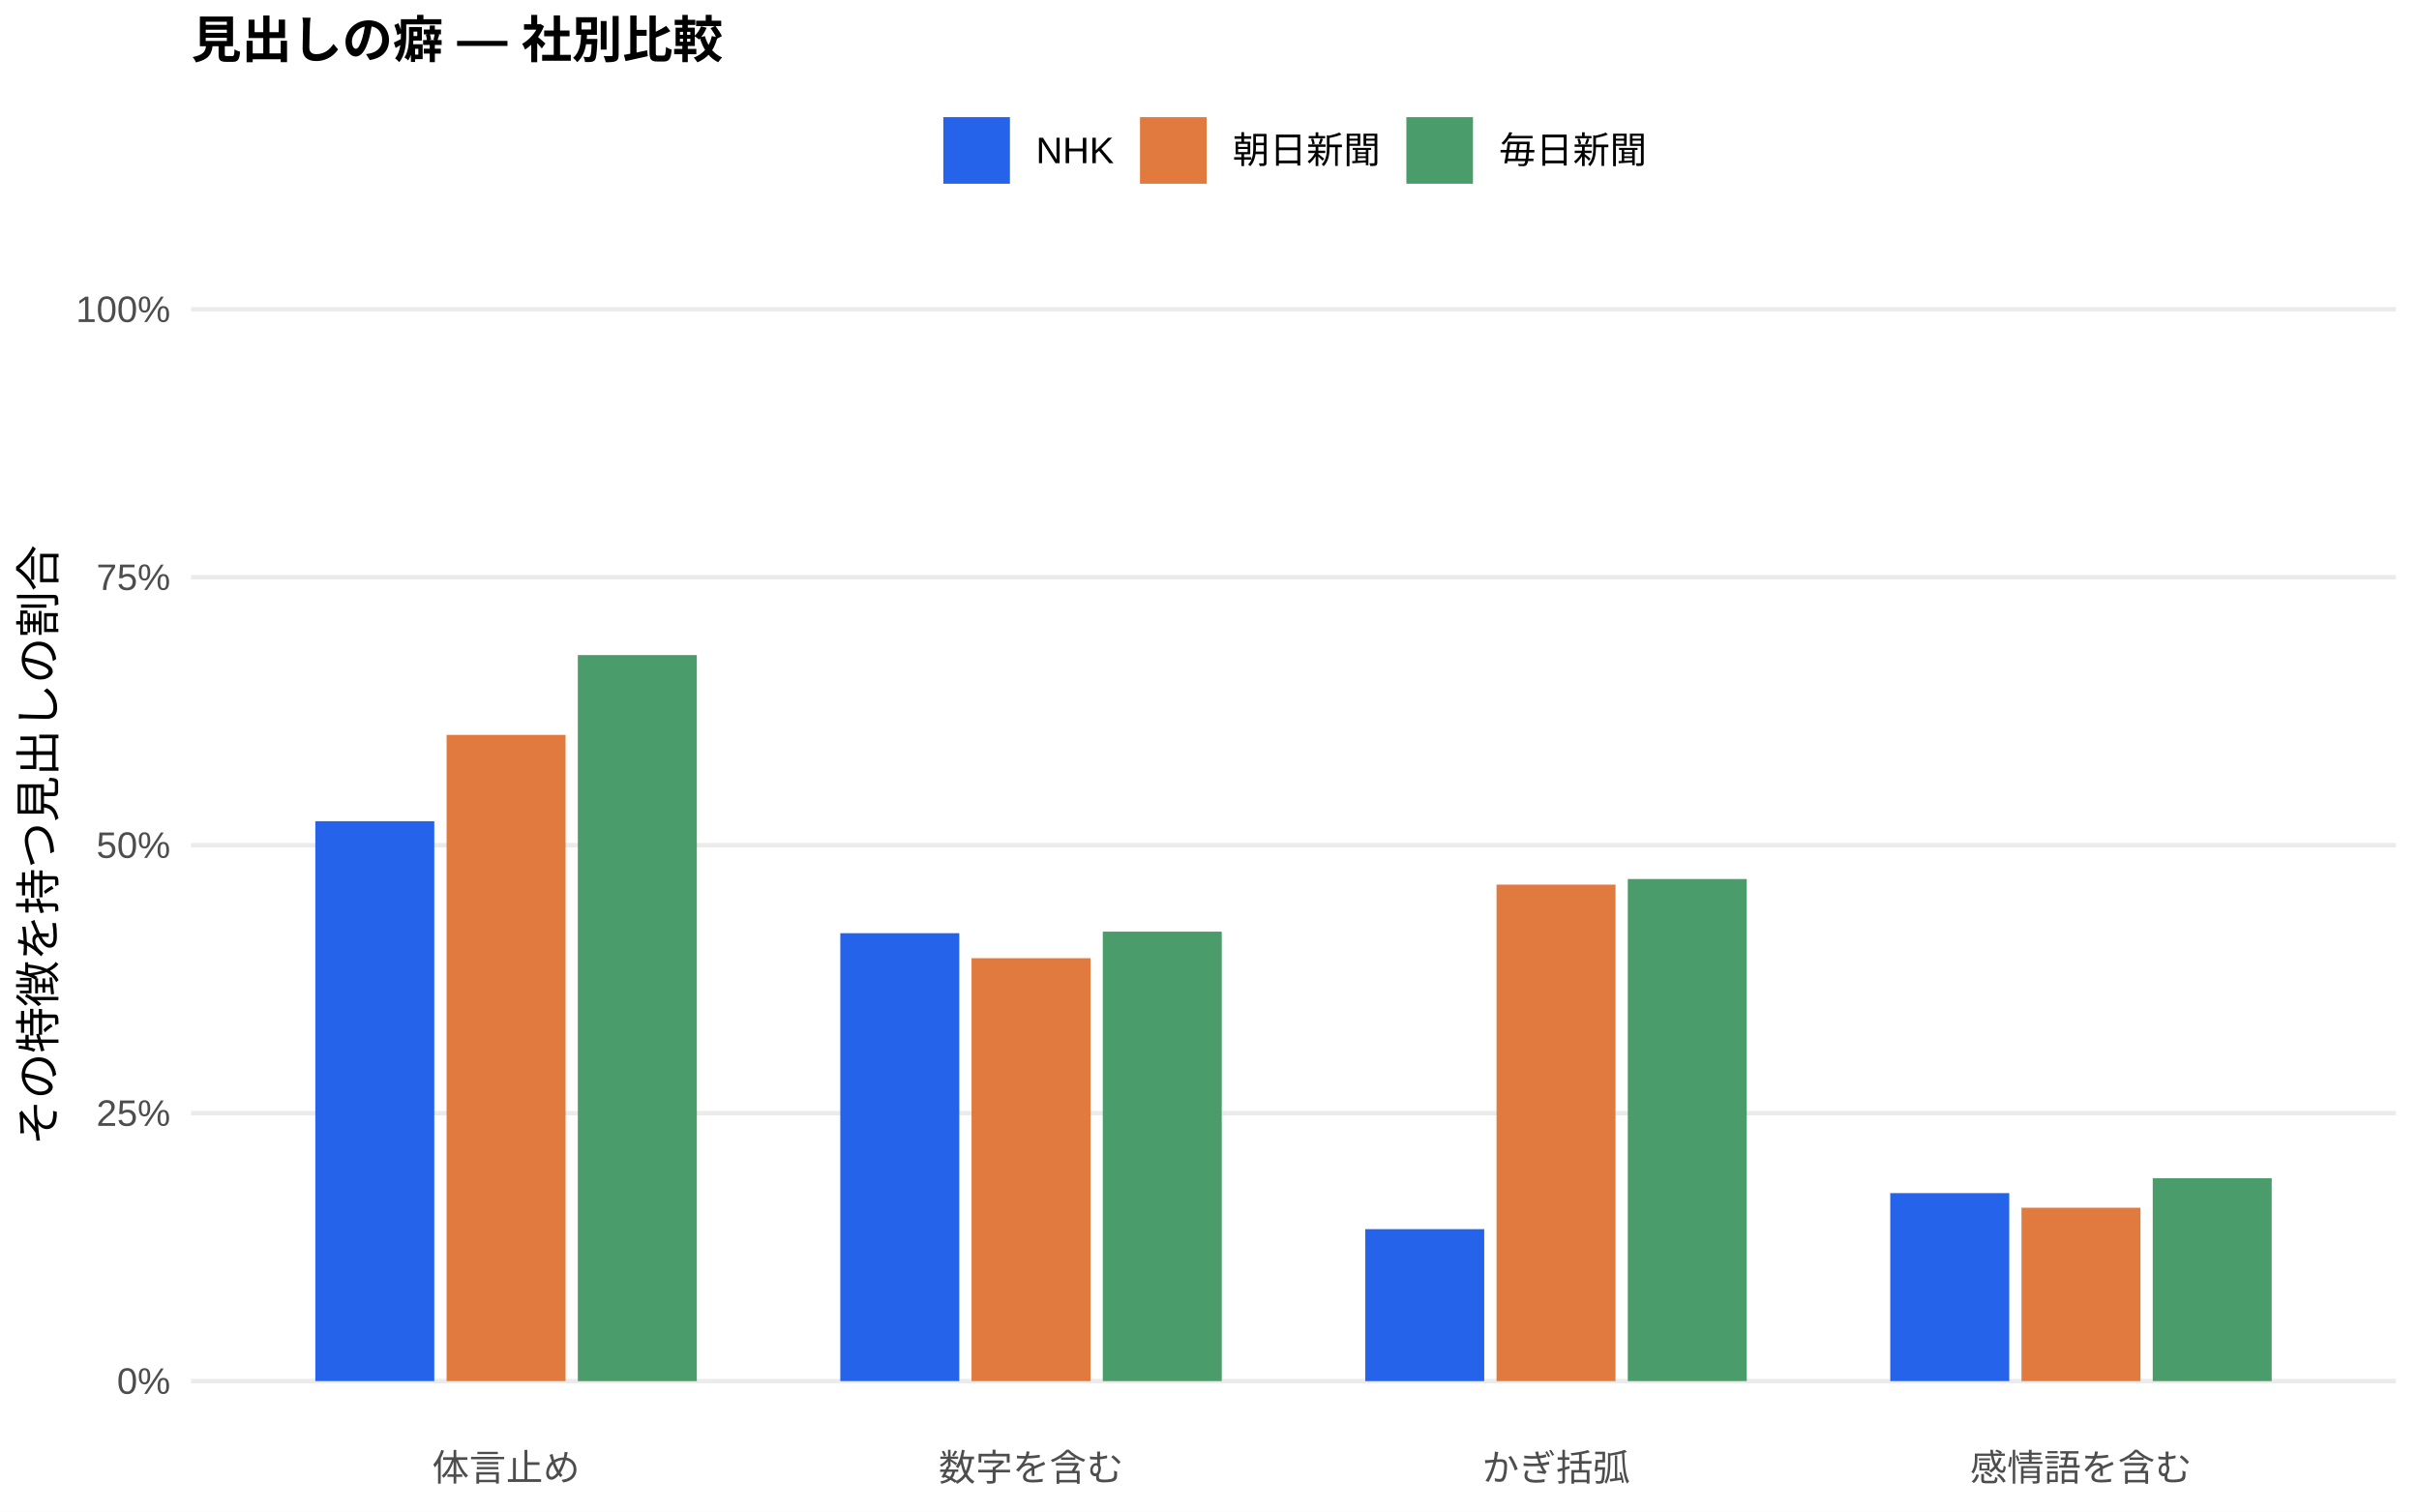
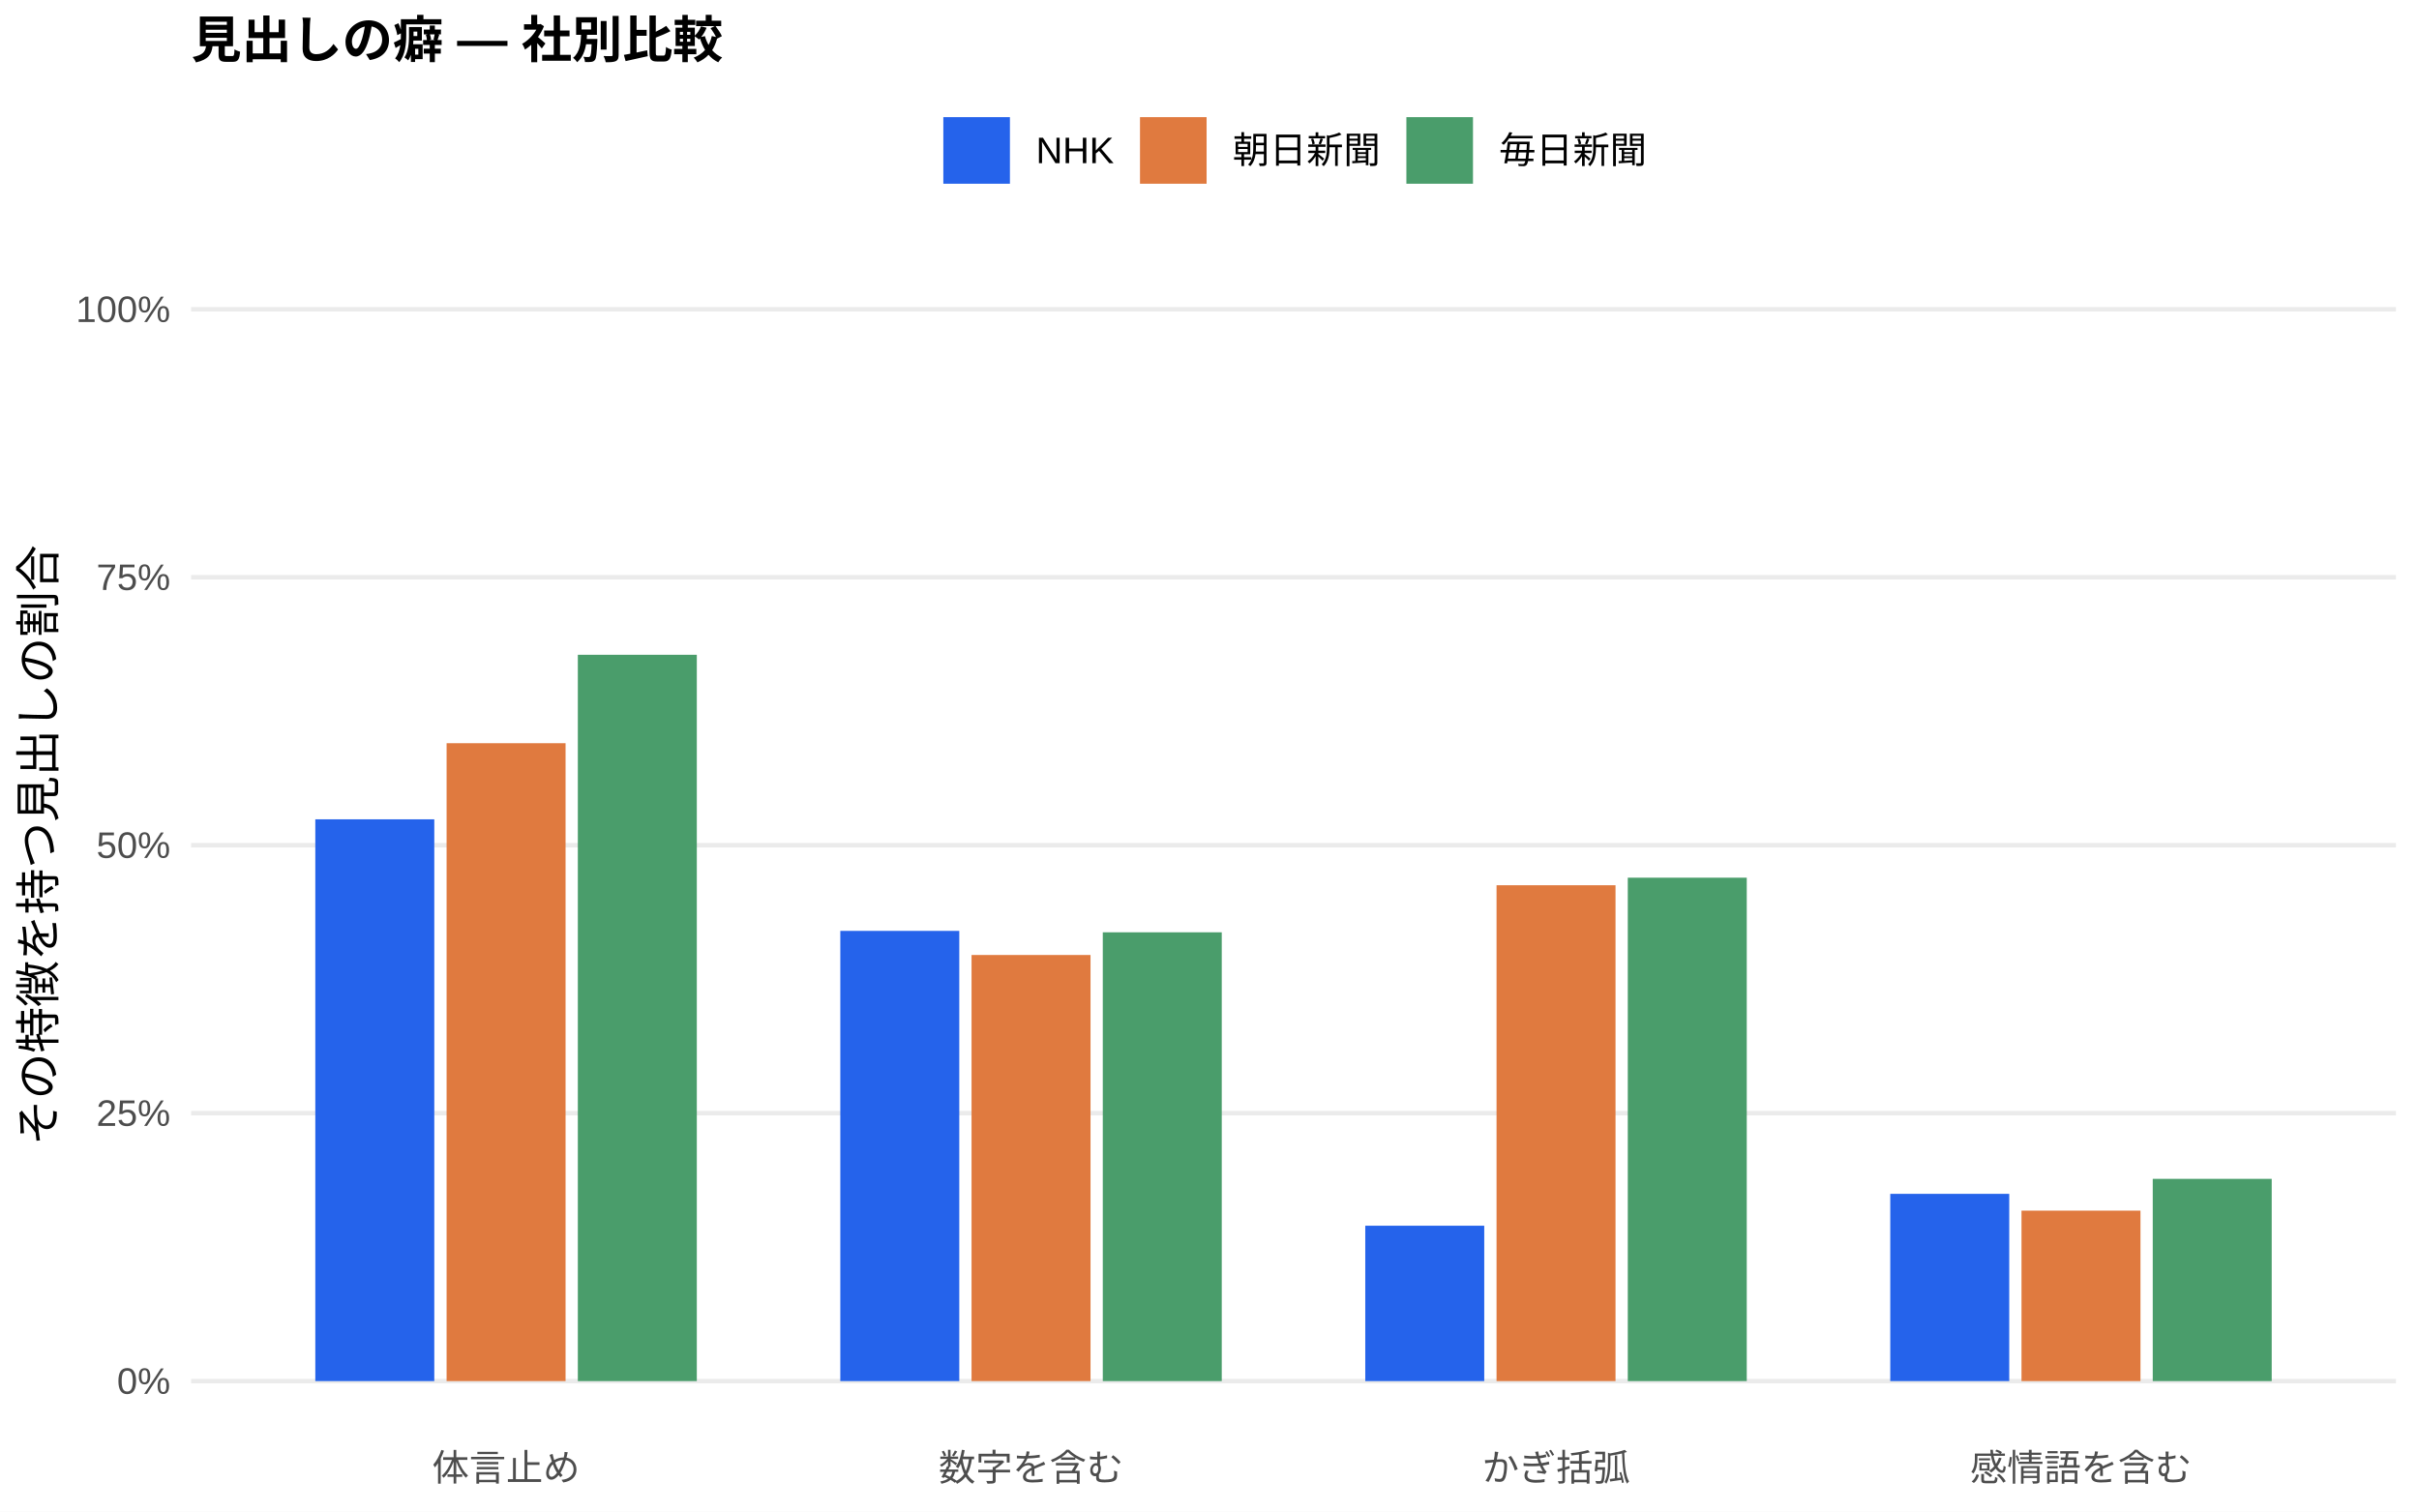
<svg xmlns="http://www.w3.org/2000/svg" width="576.00pt" height="360.00pt" viewBox="0 0 576.00 360.00">
  <g class="svglite">
    <defs>
      <style type="text/css">
    .svglite line, .svglite polyline, .svglite polygon, .svglite path, .svglite rect, .svglite circle {
      fill: none;
      stroke: #000000;
      stroke-linecap: round;
      stroke-linejoin: round;
      stroke-miterlimit: 10.00;
    }
    .svglite text {
      white-space: pre;
    }
    .svglite g.glyphgroup path {
      fill: inherit;
      stroke: none;
    }
  </style>
    </defs>
    <rect width="100%" height="100%" style="stroke: none; fill: #FFFFFF;" />
    <defs>
      <clipPath id="cpMC4wMHw1NzYuMDB8MC4wMHwzNjAuMDA=">
        <rect x="0.00" y="0.00" width="576.00" height="360.00" />
      </clipPath>
    </defs>
    <g clip-path="url(#cpMC4wMHw1NzYuMDB8MC4wMHwzNjAuMDA=)">
      <rect x="0.00" y="0.00" width="576.00" height="360.00" style="stroke-width: 1.07; stroke: none; fill: #FFFFFF;" />
    </g>
    <defs>
      <clipPath id="cpNDUuNTB8NTcwLjUyfDYwLjkxfDM0MS43MQ==">
        <rect x="45.50" y="60.91" width="525.02" height="280.80" />
      </clipPath>
    </defs>
    <g clip-path="url(#cpNDUuNTB8NTcwLjUyfDYwLjkxfDM0MS43MQ==)">
      <polyline points="45.50,328.94 570.52,328.94 " style="stroke-width: 1.07; stroke: #EBEBEB; stroke-linecap: butt;" />
      <polyline points="45.50,265.12 570.52,265.12 " style="stroke-width: 1.07; stroke: #EBEBEB; stroke-linecap: butt;" />
      <polyline points="45.50,201.31 570.52,201.31 " style="stroke-width: 1.07; stroke: #EBEBEB; stroke-linecap: butt;" />
      <polyline points="45.50,137.49 570.52,137.49 " style="stroke-width: 1.07; stroke: #EBEBEB; stroke-linecap: butt;" />
      <polyline points="45.50,73.67 570.52,73.67 " style="stroke-width: 1.07; stroke: #EBEBEB; stroke-linecap: butt;" />
-       <rect x="75.08" y="195.59" width="28.33" height="133.35" style="stroke-width: 1.07; stroke: none; stroke-linecap: butt; stroke-linejoin: miter; fill: #2563EB;" />
-       <rect x="200.09" y="222.26" width="28.33" height="106.68" style="stroke-width: 1.07; stroke: none; stroke-linecap: butt; stroke-linejoin: miter; fill: #2563EB;" />
-       <rect x="325.09" y="292.75" width="28.33" height="36.20" style="stroke-width: 1.07; stroke: none; stroke-linecap: butt; stroke-linejoin: miter; fill: #2563EB;" />
-       <rect x="450.10" y="284.17" width="28.33" height="44.77" style="stroke-width: 1.07; stroke: none; stroke-linecap: butt; stroke-linejoin: miter; fill: #2563EB;" />
-       <rect x="106.34" y="175.03" width="28.33" height="153.91" style="stroke-width: 1.07; stroke: none; stroke-linecap: butt; stroke-linejoin: miter; fill: #E07A3F;" />
-       <rect x="231.34" y="228.21" width="28.33" height="100.73" style="stroke-width: 1.07; stroke: none; stroke-linecap: butt; stroke-linejoin: miter; fill: #E07A3F;" />
-       <rect x="356.35" y="210.69" width="28.33" height="118.25" style="stroke-width: 1.07; stroke: none; stroke-linecap: butt; stroke-linejoin: miter; fill: #E07A3F;" />
-       <rect x="481.35" y="287.65" width="28.33" height="41.29" style="stroke-width: 1.07; stroke: none; stroke-linecap: butt; stroke-linejoin: miter; fill: #E07A3F;" />
-       <rect x="137.59" y="156.02" width="28.33" height="172.93" style="stroke-width: 1.07; stroke: none; stroke-linecap: butt; stroke-linejoin: miter; fill: #4A9D6B;" />
-       <rect x="262.59" y="221.89" width="28.33" height="107.05" style="stroke-width: 1.07; stroke: none; stroke-linecap: butt; stroke-linejoin: miter; fill: #4A9D6B;" />
-       <rect x="387.60" y="209.36" width="28.33" height="119.58" style="stroke-width: 1.07; stroke: none; stroke-linecap: butt; stroke-linejoin: miter; fill: #4A9D6B;" />
-       <rect x="512.60" y="280.61" width="28.33" height="48.33" style="stroke-width: 1.07; stroke: none; stroke-linecap: butt; stroke-linejoin: miter; fill: #4A9D6B;" />
+       <rect x="75.08" y="195.14" width="28.33" height="133.80" style="stroke-width: 1.07; stroke: none; stroke-linecap: butt; stroke-linejoin: miter; fill: #2563EB;" />
+       <rect x="200.09" y="221.71" width="28.33" height="107.23" style="stroke-width: 1.07; stroke: none; stroke-linecap: butt; stroke-linejoin: miter; fill: #2563EB;" />
+       <rect x="325.09" y="291.93" width="28.33" height="37.01" style="stroke-width: 1.07; stroke: none; stroke-linecap: butt; stroke-linejoin: miter; fill: #2563EB;" />
+       <rect x="450.10" y="284.34" width="28.33" height="44.60" style="stroke-width: 1.07; stroke: none; stroke-linecap: butt; stroke-linejoin: miter; fill: #2563EB;" />
+       <rect x="106.34" y="177.01" width="28.33" height="151.93" style="stroke-width: 1.07; stroke: none; stroke-linecap: butt; stroke-linejoin: miter; fill: #E07A3F;" />
+       <rect x="231.34" y="227.45" width="28.33" height="101.49" style="stroke-width: 1.07; stroke: none; stroke-linecap: butt; stroke-linejoin: miter; fill: #E07A3F;" />
+       <rect x="356.35" y="210.84" width="28.33" height="118.10" style="stroke-width: 1.07; stroke: none; stroke-linecap: butt; stroke-linejoin: miter; fill: #E07A3F;" />
+       <rect x="481.35" y="288.34" width="28.33" height="40.60" style="stroke-width: 1.07; stroke: none; stroke-linecap: butt; stroke-linejoin: miter; fill: #E07A3F;" />
+       <rect x="137.59" y="155.95" width="28.33" height="172.99" style="stroke-width: 1.07; stroke: none; stroke-linecap: butt; stroke-linejoin: miter; fill: #4A9D6B;" />
+       <rect x="262.59" y="222.05" width="28.33" height="106.89" style="stroke-width: 1.07; stroke: none; stroke-linecap: butt; stroke-linejoin: miter; fill: #4A9D6B;" />
+       <rect x="387.60" y="209.04" width="28.33" height="119.90" style="stroke-width: 1.07; stroke: none; stroke-linecap: butt; stroke-linejoin: miter; fill: #4A9D6B;" />
+       <rect x="512.60" y="280.77" width="28.33" height="48.17" style="stroke-width: 1.07; stroke: none; stroke-linecap: butt; stroke-linejoin: miter; fill: #4A9D6B;" />
    </g>
    <g clip-path="url(#cpMC4wMHw1NzYuMDB8MC4wMHwzNjAuMDA=)">
      <text x="40.57" y="331.97" text-anchor="end" style="font-size: 8.80px;fill: #4D4D4D; font-family: &quot;Liberation Sans&quot;;" textLength="12.72px" lengthAdjust="spacingAndGlyphs">0%</text>
      <text x="40.57" y="268.15" text-anchor="end" style="font-size: 8.80px;fill: #4D4D4D; font-family: &quot;Liberation Sans&quot;;" textLength="17.61px" lengthAdjust="spacingAndGlyphs">25%</text>
      <text x="40.57" y="204.33" text-anchor="end" style="font-size: 8.80px;fill: #4D4D4D; font-family: &quot;Liberation Sans&quot;;" textLength="17.61px" lengthAdjust="spacingAndGlyphs">50%</text>
      <text x="40.57" y="140.52" text-anchor="end" style="font-size: 8.80px;fill: #4D4D4D; font-family: &quot;Liberation Sans&quot;;" textLength="17.61px" lengthAdjust="spacingAndGlyphs">75%</text>
      <text x="40.57" y="76.70" text-anchor="end" style="font-size: 8.80px;fill: #4D4D4D; font-family: &quot;Liberation Sans&quot;;" textLength="22.50px" lengthAdjust="spacingAndGlyphs">100%</text>
      <text x="120.50" y="352.69" text-anchor="middle" style="font-size: 8.80px;fill: #4D4D4D; font-family: &quot;Liberation Sans&quot;;" textLength="35.19px" lengthAdjust="spacingAndGlyphs">体言止め</text>
      <text x="245.51" y="352.69" text-anchor="middle" style="font-size: 8.80px;fill: #4D4D4D; font-family: &quot;Liberation Sans&quot;;" textLength="43.98px" lengthAdjust="spacingAndGlyphs">数字を含む</text>
      <text x="370.51" y="352.69" text-anchor="middle" style="font-size: 8.80px;fill: #4D4D4D; font-family: &quot;Liberation Sans&quot;;" textLength="35.19px" lengthAdjust="spacingAndGlyphs">かぎ括弧</text>
      <text x="495.52" y="352.69" text-anchor="middle" style="font-size: 8.80px;fill: #4D4D4D; font-family: &quot;Liberation Sans&quot;;" textLength="52.78px" lengthAdjust="spacingAndGlyphs">感情語を含む</text>
      <text transform="translate(13.05,201.31) rotate(-90)" text-anchor="middle" style="font-size: 11.00px; font-family: &quot;Liberation Sans&quot;;" textLength="143.00px" lengthAdjust="spacingAndGlyphs">その特徴を持つ見出しの割合</text>
      <rect x="224.62" y="27.90" width="15.86" height="15.86" style="stroke-width: 1.07; stroke: none; stroke-linecap: butt; stroke-linejoin: miter; fill: #2563EB;" />
      <rect x="271.45" y="27.90" width="15.86" height="15.86" style="stroke-width: 1.07; stroke: none; stroke-linecap: butt; stroke-linejoin: miter; fill: #E07A3F;" />
      <rect x="334.88" y="27.90" width="15.86" height="15.86" style="stroke-width: 1.07; stroke: none; stroke-linecap: butt; stroke-linejoin: miter; fill: #4A9D6B;" />
      <text x="246.67" y="38.86" style="font-size: 8.80px; font-family: &quot;Liberation Sans&quot;;" textLength="18.59px" lengthAdjust="spacingAndGlyphs">NHK</text>
      <text x="293.50" y="38.86" style="font-size: 8.80px; font-family: &quot;Liberation Sans&quot;;" textLength="35.19px" lengthAdjust="spacingAndGlyphs">朝日新聞</text>
      <text x="356.93" y="38.86" style="font-size: 8.80px; font-family: &quot;Liberation Sans&quot;;" textLength="35.19px" lengthAdjust="spacingAndGlyphs">毎日新聞</text>
      <text x="45.50" y="13.74" style="font-size: 12.00px; font-weight: bold; font-family: &quot;Liberation Sans&quot;;" textLength="126.66px" lengthAdjust="spacingAndGlyphs">見出しの癖 — 社別比較</text>
    </g>
  </g>
</svg>
